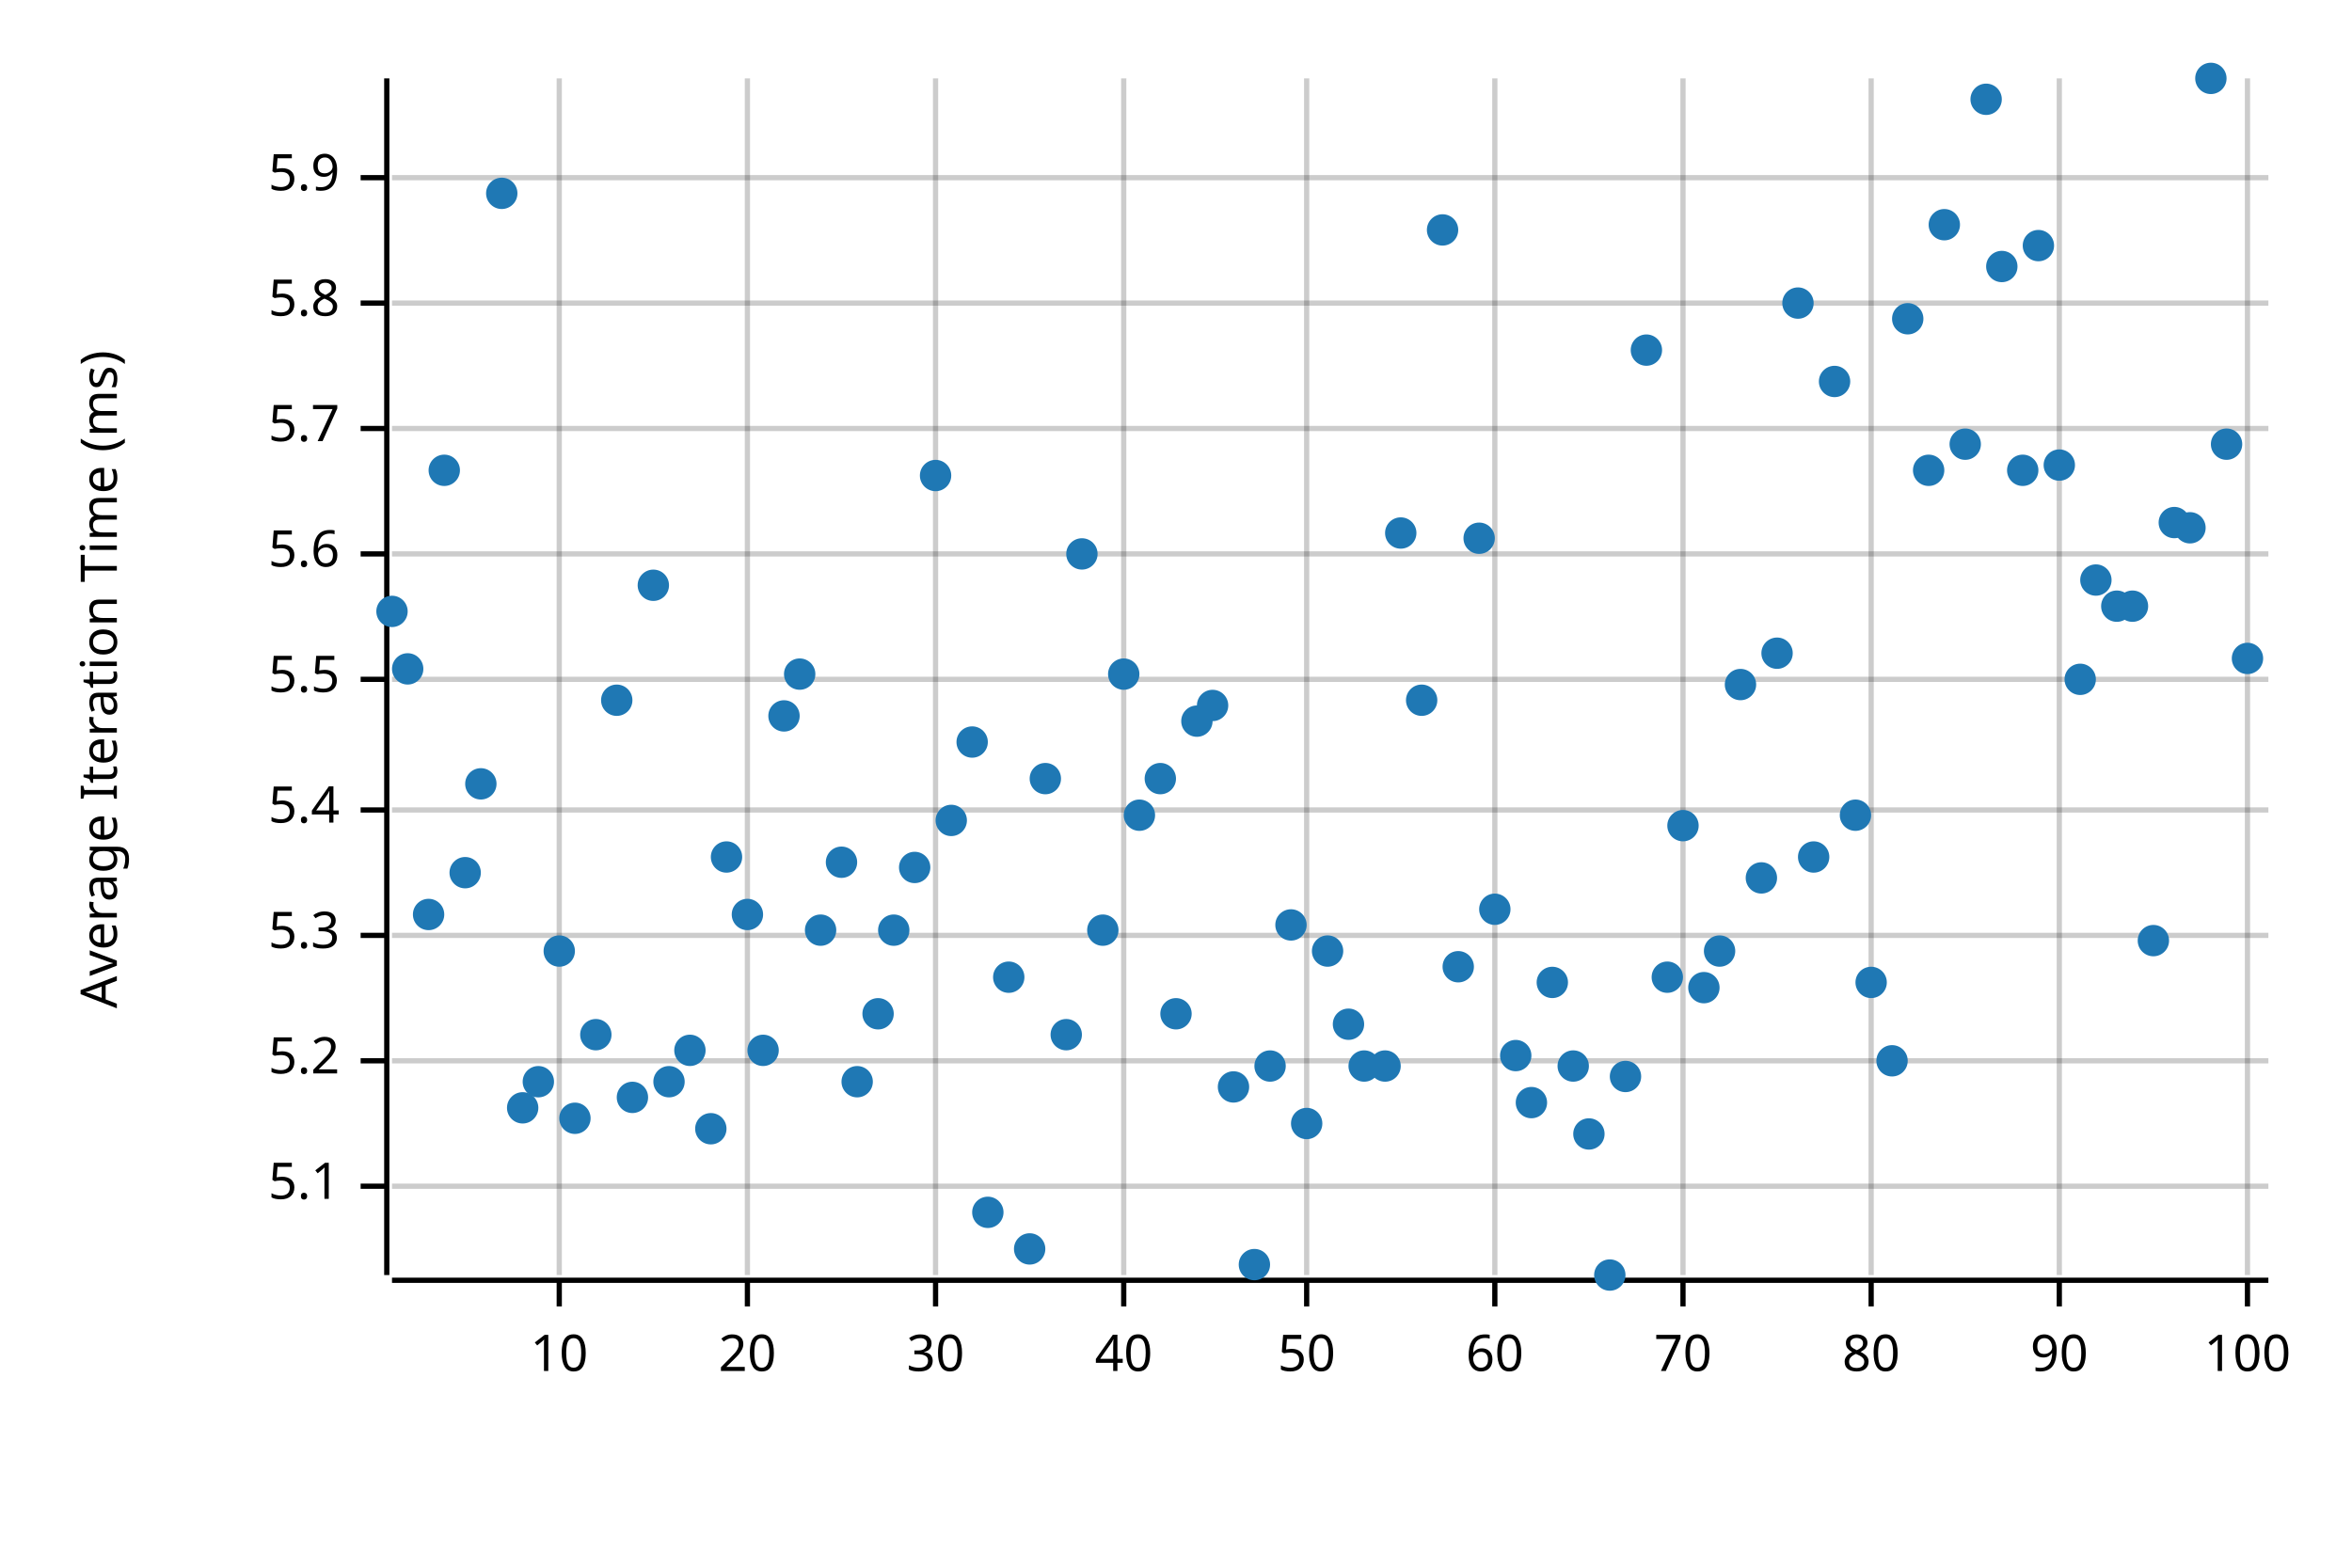
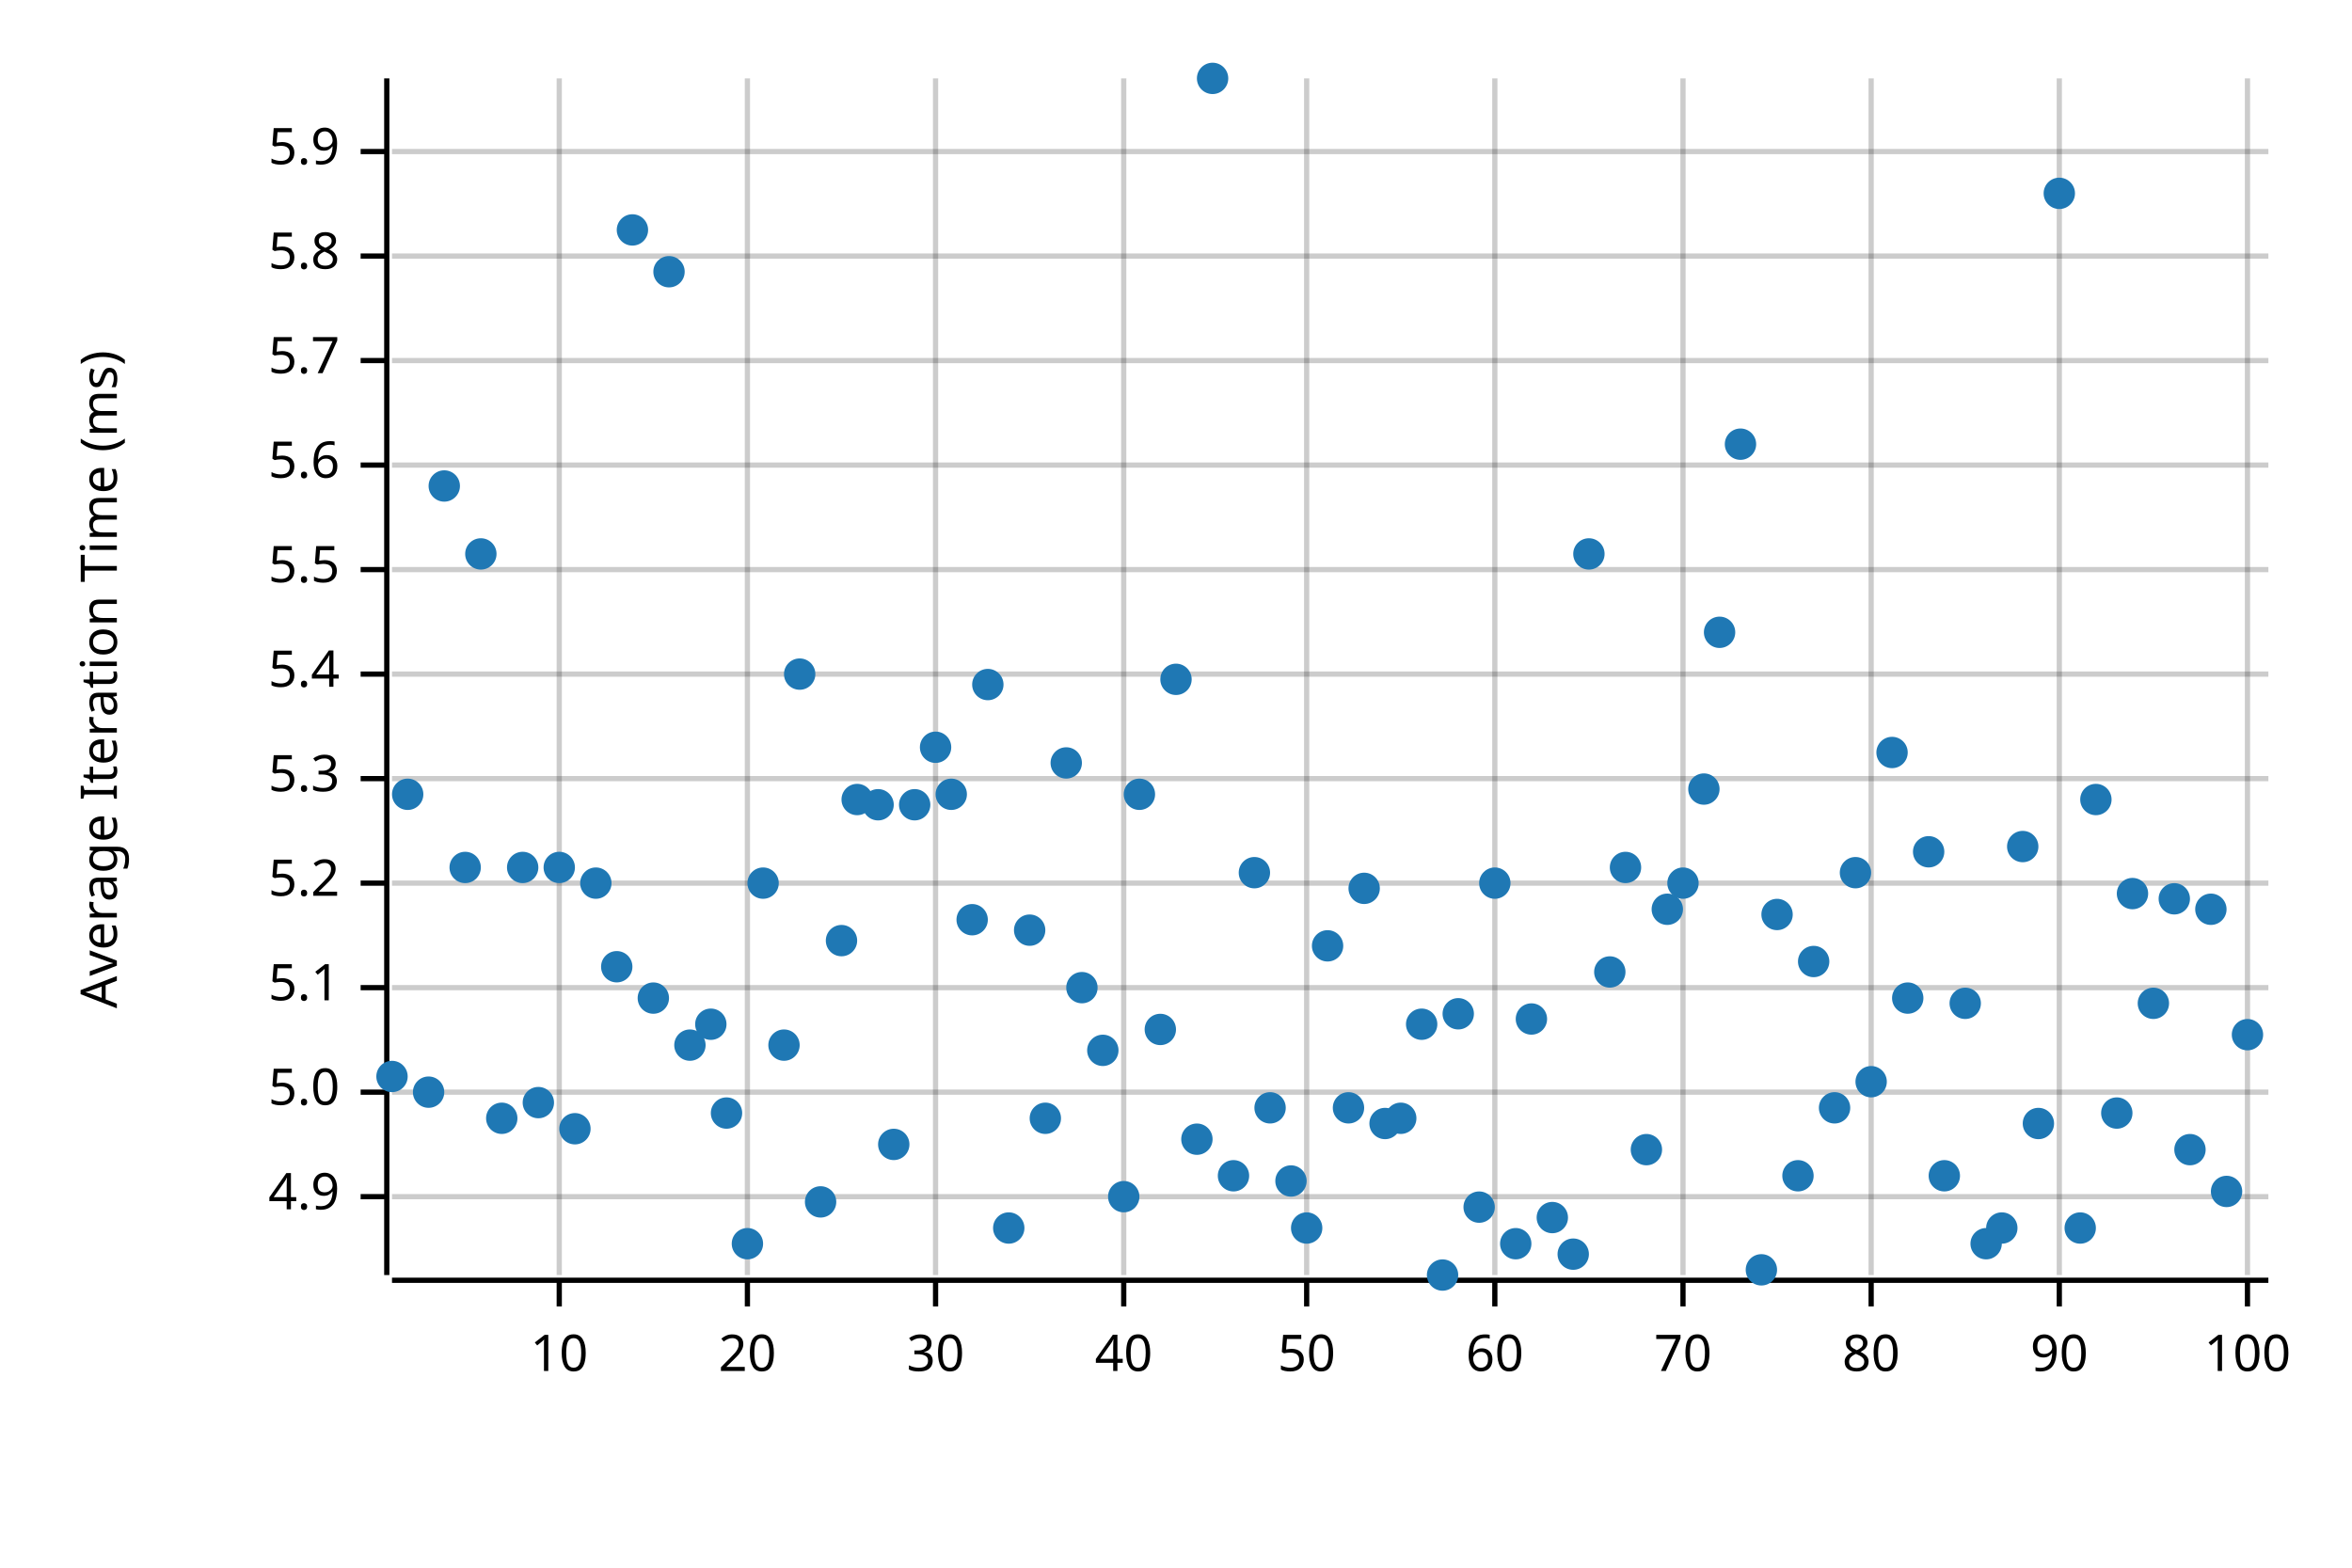
<svg xmlns="http://www.w3.org/2000/svg" style="background-color:#EEE;" width="450" height="300" viewBox="0 0 450 300">
  <text x="15" y="130" dy="0.76em" text-anchor="middle" font-family="sans-serif" font-size="9.677" opacity="1" fill="#000000" transform="rotate(270, 15, 130)">
Average Iteration Time (ms)
</text>
  <line opacity="0.2" stroke="#000000" stroke-width="1" x1="107" y1="244" x2="107" y2="15" />
  <line opacity="0.2" stroke="#000000" stroke-width="1" x1="143" y1="244" x2="143" y2="15" />
  <line opacity="0.2" stroke="#000000" stroke-width="1" x1="179" y1="244" x2="179" y2="15" />
  <line opacity="0.2" stroke="#000000" stroke-width="1" x1="215" y1="244" x2="215" y2="15" />
  <line opacity="0.2" stroke="#000000" stroke-width="1" x1="250" y1="244" x2="250" y2="15" />
  <line opacity="0.2" stroke="#000000" stroke-width="1" x1="286" y1="244" x2="286" y2="15" />
  <line opacity="0.2" stroke="#000000" stroke-width="1" x1="322" y1="244" x2="322" y2="15" />
  <line opacity="0.2" stroke="#000000" stroke-width="1" x1="358" y1="244" x2="358" y2="15" />
  <line opacity="0.2" stroke="#000000" stroke-width="1" x1="394" y1="244" x2="394" y2="15" />
  <line opacity="0.2" stroke="#000000" stroke-width="1" x1="430" y1="244" x2="430" y2="15" />
-   <line opacity="0.2" stroke="#000000" stroke-width="1" x1="75" y1="227" x2="434" y2="227" />
-   <line opacity="0.2" stroke="#000000" stroke-width="1" x1="75" y1="203" x2="434" y2="203" />
-   <line opacity="0.2" stroke="#000000" stroke-width="1" x1="75" y1="179" x2="434" y2="179" />
-   <line opacity="0.2" stroke="#000000" stroke-width="1" x1="75" y1="155" x2="434" y2="155" />
-   <line opacity="0.2" stroke="#000000" stroke-width="1" x1="75" y1="130" x2="434" y2="130" />
-   <line opacity="0.2" stroke="#000000" stroke-width="1" x1="75" y1="106" x2="434" y2="106" />
-   <line opacity="0.2" stroke="#000000" stroke-width="1" x1="75" y1="82" x2="434" y2="82" />
-   <line opacity="0.2" stroke="#000000" stroke-width="1" x1="75" y1="58" x2="434" y2="58" />
-   <line opacity="0.2" stroke="#000000" stroke-width="1" x1="75" y1="34" x2="434" y2="34" />
+   <line opacity="0.2" stroke="#000000" stroke-width="1" x1="75" y1="229" x2="434" y2="229" />
+   <line opacity="0.2" stroke="#000000" stroke-width="1" x1="75" y1="209" x2="434" y2="209" />
+   <line opacity="0.2" stroke="#000000" stroke-width="1" x1="75" y1="189" x2="434" y2="189" />
+   <line opacity="0.2" stroke="#000000" stroke-width="1" x1="75" y1="169" x2="434" y2="169" />
+   <line opacity="0.2" stroke="#000000" stroke-width="1" x1="75" y1="149" x2="434" y2="149" />
+   <line opacity="0.2" stroke="#000000" stroke-width="1" x1="75" y1="129" x2="434" y2="129" />
+   <line opacity="0.2" stroke="#000000" stroke-width="1" x1="75" y1="109" x2="434" y2="109" />
+   <line opacity="0.2" stroke="#000000" stroke-width="1" x1="75" y1="89" x2="434" y2="89" />
+   <line opacity="0.2" stroke="#000000" stroke-width="1" x1="75" y1="69" x2="434" y2="69" />
+   <line opacity="0.2" stroke="#000000" stroke-width="1" x1="75" y1="49" x2="434" y2="49" />
+   <line opacity="0.2" stroke="#000000" stroke-width="1" x1="75" y1="29" x2="434" y2="29" />
  <polyline fill="none" opacity="1" stroke="#000000" stroke-width="1" points="74,15 74,244 " />
-   <text x="65" y="227" dy="0.5ex" text-anchor="end" font-family="sans-serif" font-size="9.677" opacity="1" fill="#000000">
+   <text x="65" y="229" dy="0.5ex" text-anchor="end" font-family="sans-serif" font-size="9.677" opacity="1" fill="#000000">
+ 4.9
+ </text>
+   <polyline fill="none" opacity="1" stroke="#000000" stroke-width="1" points="69,229 74,229 " />
+   <text x="65" y="209" dy="0.5ex" text-anchor="end" font-family="sans-serif" font-size="9.677" opacity="1" fill="#000000">
+ 5.0
+ </text>
+   <polyline fill="none" opacity="1" stroke="#000000" stroke-width="1" points="69,209 74,209 " />
+   <text x="65" y="189" dy="0.5ex" text-anchor="end" font-family="sans-serif" font-size="9.677" opacity="1" fill="#000000">
5.1
</text>
-   <polyline fill="none" opacity="1" stroke="#000000" stroke-width="1" points="69,227 74,227 " />
-   <text x="65" y="203" dy="0.5ex" text-anchor="end" font-family="sans-serif" font-size="9.677" opacity="1" fill="#000000">
+   <polyline fill="none" opacity="1" stroke="#000000" stroke-width="1" points="69,189 74,189 " />
+   <text x="65" y="169" dy="0.5ex" text-anchor="end" font-family="sans-serif" font-size="9.677" opacity="1" fill="#000000">
5.2
</text>
-   <polyline fill="none" opacity="1" stroke="#000000" stroke-width="1" points="69,203 74,203 " />
-   <text x="65" y="179" dy="0.5ex" text-anchor="end" font-family="sans-serif" font-size="9.677" opacity="1" fill="#000000">
+   <polyline fill="none" opacity="1" stroke="#000000" stroke-width="1" points="69,169 74,169 " />
+   <text x="65" y="149" dy="0.5ex" text-anchor="end" font-family="sans-serif" font-size="9.677" opacity="1" fill="#000000">
5.3
</text>
-   <polyline fill="none" opacity="1" stroke="#000000" stroke-width="1" points="69,179 74,179 " />
-   <text x="65" y="155" dy="0.5ex" text-anchor="end" font-family="sans-serif" font-size="9.677" opacity="1" fill="#000000">
+   <polyline fill="none" opacity="1" stroke="#000000" stroke-width="1" points="69,149 74,149 " />
+   <text x="65" y="129" dy="0.5ex" text-anchor="end" font-family="sans-serif" font-size="9.677" opacity="1" fill="#000000">
5.4
</text>
-   <polyline fill="none" opacity="1" stroke="#000000" stroke-width="1" points="69,155 74,155 " />
-   <text x="65" y="130" dy="0.5ex" text-anchor="end" font-family="sans-serif" font-size="9.677" opacity="1" fill="#000000">
+   <polyline fill="none" opacity="1" stroke="#000000" stroke-width="1" points="69,129 74,129 " />
+   <text x="65" y="109" dy="0.5ex" text-anchor="end" font-family="sans-serif" font-size="9.677" opacity="1" fill="#000000">
5.5
</text>
-   <polyline fill="none" opacity="1" stroke="#000000" stroke-width="1" points="69,130 74,130 " />
-   <text x="65" y="106" dy="0.5ex" text-anchor="end" font-family="sans-serif" font-size="9.677" opacity="1" fill="#000000">
+   <polyline fill="none" opacity="1" stroke="#000000" stroke-width="1" points="69,109 74,109 " />
+   <text x="65" y="89" dy="0.5ex" text-anchor="end" font-family="sans-serif" font-size="9.677" opacity="1" fill="#000000">
5.6
</text>
-   <polyline fill="none" opacity="1" stroke="#000000" stroke-width="1" points="69,106 74,106 " />
-   <text x="65" y="82" dy="0.5ex" text-anchor="end" font-family="sans-serif" font-size="9.677" opacity="1" fill="#000000">
+   <polyline fill="none" opacity="1" stroke="#000000" stroke-width="1" points="69,89 74,89 " />
+   <text x="65" y="69" dy="0.5ex" text-anchor="end" font-family="sans-serif" font-size="9.677" opacity="1" fill="#000000">
5.7
</text>
-   <polyline fill="none" opacity="1" stroke="#000000" stroke-width="1" points="69,82 74,82 " />
-   <text x="65" y="58" dy="0.5ex" text-anchor="end" font-family="sans-serif" font-size="9.677" opacity="1" fill="#000000">
+   <polyline fill="none" opacity="1" stroke="#000000" stroke-width="1" points="69,69 74,69 " />
+   <text x="65" y="49" dy="0.5ex" text-anchor="end" font-family="sans-serif" font-size="9.677" opacity="1" fill="#000000">
5.8
</text>
-   <polyline fill="none" opacity="1" stroke="#000000" stroke-width="1" points="69,58 74,58 " />
-   <text x="65" y="34" dy="0.5ex" text-anchor="end" font-family="sans-serif" font-size="9.677" opacity="1" fill="#000000">
+   <polyline fill="none" opacity="1" stroke="#000000" stroke-width="1" points="69,49 74,49 " />
+   <text x="65" y="29" dy="0.5ex" text-anchor="end" font-family="sans-serif" font-size="9.677" opacity="1" fill="#000000">
5.9
</text>
-   <polyline fill="none" opacity="1" stroke="#000000" stroke-width="1" points="69,34 74,34 " />
+   <polyline fill="none" opacity="1" stroke="#000000" stroke-width="1" points="69,29 74,29 " />
  <polyline fill="none" opacity="1" stroke="#000000" stroke-width="1" points="75,245 434,245 " />
  <text x="107" y="255" dy="0.76em" text-anchor="middle" font-family="sans-serif" font-size="9.677" opacity="1" fill="#000000">
10
</text>
  <polyline fill="none" opacity="1" stroke="#000000" stroke-width="1" points="107,245 107,250 " />
  <text x="143" y="255" dy="0.76em" text-anchor="middle" font-family="sans-serif" font-size="9.677" opacity="1" fill="#000000">
20
</text>
  <polyline fill="none" opacity="1" stroke="#000000" stroke-width="1" points="143,245 143,250 " />
  <text x="179" y="255" dy="0.76em" text-anchor="middle" font-family="sans-serif" font-size="9.677" opacity="1" fill="#000000">
30
</text>
  <polyline fill="none" opacity="1" stroke="#000000" stroke-width="1" points="179,245 179,250 " />
  <text x="215" y="255" dy="0.76em" text-anchor="middle" font-family="sans-serif" font-size="9.677" opacity="1" fill="#000000">
40
</text>
  <polyline fill="none" opacity="1" stroke="#000000" stroke-width="1" points="215,245 215,250 " />
  <text x="250" y="255" dy="0.76em" text-anchor="middle" font-family="sans-serif" font-size="9.677" opacity="1" fill="#000000">
50
</text>
  <polyline fill="none" opacity="1" stroke="#000000" stroke-width="1" points="250,245 250,250 " />
  <text x="286" y="255" dy="0.76em" text-anchor="middle" font-family="sans-serif" font-size="9.677" opacity="1" fill="#000000">
60
</text>
  <polyline fill="none" opacity="1" stroke="#000000" stroke-width="1" points="286,245 286,250 " />
  <text x="322" y="255" dy="0.76em" text-anchor="middle" font-family="sans-serif" font-size="9.677" opacity="1" fill="#000000">
70
</text>
  <polyline fill="none" opacity="1" stroke="#000000" stroke-width="1" points="322,245 322,250 " />
  <text x="358" y="255" dy="0.76em" text-anchor="middle" font-family="sans-serif" font-size="9.677" opacity="1" fill="#000000">
80
</text>
  <polyline fill="none" opacity="1" stroke="#000000" stroke-width="1" points="358,245 358,250 " />
  <text x="394" y="255" dy="0.76em" text-anchor="middle" font-family="sans-serif" font-size="9.677" opacity="1" fill="#000000">
90
</text>
  <polyline fill="none" opacity="1" stroke="#000000" stroke-width="1" points="394,245 394,250 " />
  <text x="430" y="255" dy="0.76em" text-anchor="middle" font-family="sans-serif" font-size="9.677" opacity="1" fill="#000000">
100
</text>
  <polyline fill="none" opacity="1" stroke="#000000" stroke-width="1" points="430,245 430,250 " />
-   <circle cx="75" cy="117" r="3" opacity="1" fill="#1F78B4" stroke="none" stroke-width="1" />
-   <circle cx="78" cy="128" r="3" opacity="1" fill="#1F78B4" stroke="none" stroke-width="1" />
-   <circle cx="82" cy="175" r="3" opacity="1" fill="#1F78B4" stroke="none" stroke-width="1" />
-   <circle cx="85" cy="90" r="3" opacity="1" fill="#1F78B4" stroke="none" stroke-width="1" />
-   <circle cx="89" cy="167" r="3" opacity="1" fill="#1F78B4" stroke="none" stroke-width="1" />
-   <circle cx="92" cy="150" r="3" opacity="1" fill="#1F78B4" stroke="none" stroke-width="1" />
-   <circle cx="96" cy="37" r="3" opacity="1" fill="#1F78B4" stroke="none" stroke-width="1" />
-   <circle cx="100" cy="212" r="3" opacity="1" fill="#1F78B4" stroke="none" stroke-width="1" />
-   <circle cx="103" cy="207" r="3" opacity="1" fill="#1F78B4" stroke="none" stroke-width="1" />
-   <circle cx="107" cy="182" r="3" opacity="1" fill="#1F78B4" stroke="none" stroke-width="1" />
-   <circle cx="110" cy="214" r="3" opacity="1" fill="#1F78B4" stroke="none" stroke-width="1" />
-   <circle cx="114" cy="198" r="3" opacity="1" fill="#1F78B4" stroke="none" stroke-width="1" />
-   <circle cx="118" cy="134" r="3" opacity="1" fill="#1F78B4" stroke="none" stroke-width="1" />
-   <circle cx="121" cy="210" r="3" opacity="1" fill="#1F78B4" stroke="none" stroke-width="1" />
-   <circle cx="125" cy="112" r="3" opacity="1" fill="#1F78B4" stroke="none" stroke-width="1" />
-   <circle cx="128" cy="207" r="3" opacity="1" fill="#1F78B4" stroke="none" stroke-width="1" />
-   <circle cx="132" cy="201" r="3" opacity="1" fill="#1F78B4" stroke="none" stroke-width="1" />
-   <circle cx="136" cy="216" r="3" opacity="1" fill="#1F78B4" stroke="none" stroke-width="1" />
-   <circle cx="139" cy="164" r="3" opacity="1" fill="#1F78B4" stroke="none" stroke-width="1" />
-   <circle cx="143" cy="175" r="3" opacity="1" fill="#1F78B4" stroke="none" stroke-width="1" />
-   <circle cx="146" cy="201" r="3" opacity="1" fill="#1F78B4" stroke="none" stroke-width="1" />
-   <circle cx="150" cy="137" r="3" opacity="1" fill="#1F78B4" stroke="none" stroke-width="1" />
+   <circle cx="75" cy="206" r="3" opacity="1" fill="#1F78B4" stroke="none" stroke-width="1" />
+   <circle cx="78" cy="152" r="3" opacity="1" fill="#1F78B4" stroke="none" stroke-width="1" />
+   <circle cx="82" cy="209" r="3" opacity="1" fill="#1F78B4" stroke="none" stroke-width="1" />
+   <circle cx="85" cy="93" r="3" opacity="1" fill="#1F78B4" stroke="none" stroke-width="1" />
+   <circle cx="89" cy="166" r="3" opacity="1" fill="#1F78B4" stroke="none" stroke-width="1" />
+   <circle cx="92" cy="106" r="3" opacity="1" fill="#1F78B4" stroke="none" stroke-width="1" />
+   <circle cx="96" cy="214" r="3" opacity="1" fill="#1F78B4" stroke="none" stroke-width="1" />
+   <circle cx="100" cy="166" r="3" opacity="1" fill="#1F78B4" stroke="none" stroke-width="1" />
+   <circle cx="103" cy="211" r="3" opacity="1" fill="#1F78B4" stroke="none" stroke-width="1" />
+   <circle cx="107" cy="166" r="3" opacity="1" fill="#1F78B4" stroke="none" stroke-width="1" />
+   <circle cx="110" cy="216" r="3" opacity="1" fill="#1F78B4" stroke="none" stroke-width="1" />
+   <circle cx="114" cy="169" r="3" opacity="1" fill="#1F78B4" stroke="none" stroke-width="1" />
+   <circle cx="118" cy="185" r="3" opacity="1" fill="#1F78B4" stroke="none" stroke-width="1" />
+   <circle cx="121" cy="44" r="3" opacity="1" fill="#1F78B4" stroke="none" stroke-width="1" />
+   <circle cx="125" cy="191" r="3" opacity="1" fill="#1F78B4" stroke="none" stroke-width="1" />
+   <circle cx="128" cy="52" r="3" opacity="1" fill="#1F78B4" stroke="none" stroke-width="1" />
+   <circle cx="132" cy="200" r="3" opacity="1" fill="#1F78B4" stroke="none" stroke-width="1" />
+   <circle cx="136" cy="196" r="3" opacity="1" fill="#1F78B4" stroke="none" stroke-width="1" />
+   <circle cx="139" cy="213" r="3" opacity="1" fill="#1F78B4" stroke="none" stroke-width="1" />
+   <circle cx="143" cy="238" r="3" opacity="1" fill="#1F78B4" stroke="none" stroke-width="1" />
+   <circle cx="146" cy="169" r="3" opacity="1" fill="#1F78B4" stroke="none" stroke-width="1" />
+   <circle cx="150" cy="200" r="3" opacity="1" fill="#1F78B4" stroke="none" stroke-width="1" />
  <circle cx="153" cy="129" r="3" opacity="1" fill="#1F78B4" stroke="none" stroke-width="1" />
-   <circle cx="157" cy="178" r="3" opacity="1" fill="#1F78B4" stroke="none" stroke-width="1" />
-   <circle cx="161" cy="165" r="3" opacity="1" fill="#1F78B4" stroke="none" stroke-width="1" />
-   <circle cx="164" cy="207" r="3" opacity="1" fill="#1F78B4" stroke="none" stroke-width="1" />
-   <circle cx="168" cy="194" r="3" opacity="1" fill="#1F78B4" stroke="none" stroke-width="1" />
-   <circle cx="171" cy="178" r="3" opacity="1" fill="#1F78B4" stroke="none" stroke-width="1" />
-   <circle cx="175" cy="166" r="3" opacity="1" fill="#1F78B4" stroke="none" stroke-width="1" />
-   <circle cx="179" cy="91" r="3" opacity="1" fill="#1F78B4" stroke="none" stroke-width="1" />
-   <circle cx="182" cy="157" r="3" opacity="1" fill="#1F78B4" stroke="none" stroke-width="1" />
-   <circle cx="186" cy="142" r="3" opacity="1" fill="#1F78B4" stroke="none" stroke-width="1" />
-   <circle cx="189" cy="232" r="3" opacity="1" fill="#1F78B4" stroke="none" stroke-width="1" />
-   <circle cx="193" cy="187" r="3" opacity="1" fill="#1F78B4" stroke="none" stroke-width="1" />
-   <circle cx="197" cy="239" r="3" opacity="1" fill="#1F78B4" stroke="none" stroke-width="1" />
-   <circle cx="200" cy="149" r="3" opacity="1" fill="#1F78B4" stroke="none" stroke-width="1" />
-   <circle cx="204" cy="198" r="3" opacity="1" fill="#1F78B4" stroke="none" stroke-width="1" />
-   <circle cx="207" cy="106" r="3" opacity="1" fill="#1F78B4" stroke="none" stroke-width="1" />
-   <circle cx="211" cy="178" r="3" opacity="1" fill="#1F78B4" stroke="none" stroke-width="1" />
-   <circle cx="215" cy="129" r="3" opacity="1" fill="#1F78B4" stroke="none" stroke-width="1" />
-   <circle cx="218" cy="156" r="3" opacity="1" fill="#1F78B4" stroke="none" stroke-width="1" />
-   <circle cx="222" cy="149" r="3" opacity="1" fill="#1F78B4" stroke="none" stroke-width="1" />
-   <circle cx="225" cy="194" r="3" opacity="1" fill="#1F78B4" stroke="none" stroke-width="1" />
-   <circle cx="229" cy="138" r="3" opacity="1" fill="#1F78B4" stroke="none" stroke-width="1" />
-   <circle cx="232" cy="135" r="3" opacity="1" fill="#1F78B4" stroke="none" stroke-width="1" />
-   <circle cx="236" cy="208" r="3" opacity="1" fill="#1F78B4" stroke="none" stroke-width="1" />
-   <circle cx="240" cy="242" r="3" opacity="1" fill="#1F78B4" stroke="none" stroke-width="1" />
-   <circle cx="243" cy="204" r="3" opacity="1" fill="#1F78B4" stroke="none" stroke-width="1" />
-   <circle cx="247" cy="177" r="3" opacity="1" fill="#1F78B4" stroke="none" stroke-width="1" />
-   <circle cx="250" cy="215" r="3" opacity="1" fill="#1F78B4" stroke="none" stroke-width="1" />
-   <circle cx="254" cy="182" r="3" opacity="1" fill="#1F78B4" stroke="none" stroke-width="1" />
-   <circle cx="258" cy="196" r="3" opacity="1" fill="#1F78B4" stroke="none" stroke-width="1" />
-   <circle cx="261" cy="204" r="3" opacity="1" fill="#1F78B4" stroke="none" stroke-width="1" />
-   <circle cx="265" cy="204" r="3" opacity="1" fill="#1F78B4" stroke="none" stroke-width="1" />
-   <circle cx="268" cy="102" r="3" opacity="1" fill="#1F78B4" stroke="none" stroke-width="1" />
-   <circle cx="272" cy="134" r="3" opacity="1" fill="#1F78B4" stroke="none" stroke-width="1" />
-   <circle cx="276" cy="44" r="3" opacity="1" fill="#1F78B4" stroke="none" stroke-width="1" />
-   <circle cx="279" cy="185" r="3" opacity="1" fill="#1F78B4" stroke="none" stroke-width="1" />
-   <circle cx="283" cy="103" r="3" opacity="1" fill="#1F78B4" stroke="none" stroke-width="1" />
-   <circle cx="286" cy="174" r="3" opacity="1" fill="#1F78B4" stroke="none" stroke-width="1" />
-   <circle cx="290" cy="202" r="3" opacity="1" fill="#1F78B4" stroke="none" stroke-width="1" />
-   <circle cx="293" cy="211" r="3" opacity="1" fill="#1F78B4" stroke="none" stroke-width="1" />
-   <circle cx="297" cy="188" r="3" opacity="1" fill="#1F78B4" stroke="none" stroke-width="1" />
-   <circle cx="301" cy="204" r="3" opacity="1" fill="#1F78B4" stroke="none" stroke-width="1" />
-   <circle cx="304" cy="217" r="3" opacity="1" fill="#1F78B4" stroke="none" stroke-width="1" />
-   <circle cx="308" cy="244" r="3" opacity="1" fill="#1F78B4" stroke="none" stroke-width="1" />
-   <circle cx="311" cy="206" r="3" opacity="1" fill="#1F78B4" stroke="none" stroke-width="1" />
-   <circle cx="315" cy="67" r="3" opacity="1" fill="#1F78B4" stroke="none" stroke-width="1" />
-   <circle cx="319" cy="187" r="3" opacity="1" fill="#1F78B4" stroke="none" stroke-width="1" />
-   <circle cx="322" cy="158" r="3" opacity="1" fill="#1F78B4" stroke="none" stroke-width="1" />
-   <circle cx="326" cy="189" r="3" opacity="1" fill="#1F78B4" stroke="none" stroke-width="1" />
-   <circle cx="329" cy="182" r="3" opacity="1" fill="#1F78B4" stroke="none" stroke-width="1" />
-   <circle cx="333" cy="131" r="3" opacity="1" fill="#1F78B4" stroke="none" stroke-width="1" />
-   <circle cx="337" cy="168" r="3" opacity="1" fill="#1F78B4" stroke="none" stroke-width="1" />
-   <circle cx="340" cy="125" r="3" opacity="1" fill="#1F78B4" stroke="none" stroke-width="1" />
-   <circle cx="344" cy="58" r="3" opacity="1" fill="#1F78B4" stroke="none" stroke-width="1" />
-   <circle cx="347" cy="164" r="3" opacity="1" fill="#1F78B4" stroke="none" stroke-width="1" />
-   <circle cx="351" cy="73" r="3" opacity="1" fill="#1F78B4" stroke="none" stroke-width="1" />
-   <circle cx="355" cy="156" r="3" opacity="1" fill="#1F78B4" stroke="none" stroke-width="1" />
-   <circle cx="358" cy="188" r="3" opacity="1" fill="#1F78B4" stroke="none" stroke-width="1" />
-   <circle cx="362" cy="203" r="3" opacity="1" fill="#1F78B4" stroke="none" stroke-width="1" />
-   <circle cx="365" cy="61" r="3" opacity="1" fill="#1F78B4" stroke="none" stroke-width="1" />
-   <circle cx="369" cy="90" r="3" opacity="1" fill="#1F78B4" stroke="none" stroke-width="1" />
-   <circle cx="372" cy="43" r="3" opacity="1" fill="#1F78B4" stroke="none" stroke-width="1" />
-   <circle cx="376" cy="85" r="3" opacity="1" fill="#1F78B4" stroke="none" stroke-width="1" />
-   <circle cx="380" cy="19" r="3" opacity="1" fill="#1F78B4" stroke="none" stroke-width="1" />
-   <circle cx="383" cy="51" r="3" opacity="1" fill="#1F78B4" stroke="none" stroke-width="1" />
-   <circle cx="387" cy="90" r="3" opacity="1" fill="#1F78B4" stroke="none" stroke-width="1" />
-   <circle cx="390" cy="47" r="3" opacity="1" fill="#1F78B4" stroke="none" stroke-width="1" />
-   <circle cx="394" cy="89" r="3" opacity="1" fill="#1F78B4" stroke="none" stroke-width="1" />
-   <circle cx="398" cy="130" r="3" opacity="1" fill="#1F78B4" stroke="none" stroke-width="1" />
-   <circle cx="401" cy="111" r="3" opacity="1" fill="#1F78B4" stroke="none" stroke-width="1" />
-   <circle cx="405" cy="116" r="3" opacity="1" fill="#1F78B4" stroke="none" stroke-width="1" />
-   <circle cx="408" cy="116" r="3" opacity="1" fill="#1F78B4" stroke="none" stroke-width="1" />
-   <circle cx="412" cy="180" r="3" opacity="1" fill="#1F78B4" stroke="none" stroke-width="1" />
-   <circle cx="416" cy="100" r="3" opacity="1" fill="#1F78B4" stroke="none" stroke-width="1" />
-   <circle cx="419" cy="101" r="3" opacity="1" fill="#1F78B4" stroke="none" stroke-width="1" />
-   <circle cx="423" cy="15" r="3" opacity="1" fill="#1F78B4" stroke="none" stroke-width="1" />
-   <circle cx="426" cy="85" r="3" opacity="1" fill="#1F78B4" stroke="none" stroke-width="1" />
-   <circle cx="430" cy="126" r="3" opacity="1" fill="#1F78B4" stroke="none" stroke-width="1" />
+   <circle cx="157" cy="230" r="3" opacity="1" fill="#1F78B4" stroke="none" stroke-width="1" />
+   <circle cx="161" cy="180" r="3" opacity="1" fill="#1F78B4" stroke="none" stroke-width="1" />
+   <circle cx="164" cy="153" r="3" opacity="1" fill="#1F78B4" stroke="none" stroke-width="1" />
+   <circle cx="168" cy="154" r="3" opacity="1" fill="#1F78B4" stroke="none" stroke-width="1" />
+   <circle cx="171" cy="219" r="3" opacity="1" fill="#1F78B4" stroke="none" stroke-width="1" />
+   <circle cx="175" cy="154" r="3" opacity="1" fill="#1F78B4" stroke="none" stroke-width="1" />
+   <circle cx="179" cy="143" r="3" opacity="1" fill="#1F78B4" stroke="none" stroke-width="1" />
+   <circle cx="182" cy="152" r="3" opacity="1" fill="#1F78B4" stroke="none" stroke-width="1" />
+   <circle cx="186" cy="176" r="3" opacity="1" fill="#1F78B4" stroke="none" stroke-width="1" />
+   <circle cx="189" cy="131" r="3" opacity="1" fill="#1F78B4" stroke="none" stroke-width="1" />
+   <circle cx="193" cy="235" r="3" opacity="1" fill="#1F78B4" stroke="none" stroke-width="1" />
+   <circle cx="197" cy="178" r="3" opacity="1" fill="#1F78B4" stroke="none" stroke-width="1" />
+   <circle cx="200" cy="214" r="3" opacity="1" fill="#1F78B4" stroke="none" stroke-width="1" />
+   <circle cx="204" cy="146" r="3" opacity="1" fill="#1F78B4" stroke="none" stroke-width="1" />
+   <circle cx="207" cy="189" r="3" opacity="1" fill="#1F78B4" stroke="none" stroke-width="1" />
+   <circle cx="211" cy="201" r="3" opacity="1" fill="#1F78B4" stroke="none" stroke-width="1" />
+   <circle cx="215" cy="229" r="3" opacity="1" fill="#1F78B4" stroke="none" stroke-width="1" />
+   <circle cx="218" cy="152" r="3" opacity="1" fill="#1F78B4" stroke="none" stroke-width="1" />
+   <circle cx="222" cy="197" r="3" opacity="1" fill="#1F78B4" stroke="none" stroke-width="1" />
+   <circle cx="225" cy="130" r="3" opacity="1" fill="#1F78B4" stroke="none" stroke-width="1" />
+   <circle cx="229" cy="218" r="3" opacity="1" fill="#1F78B4" stroke="none" stroke-width="1" />
+   <circle cx="232" cy="15" r="3" opacity="1" fill="#1F78B4" stroke="none" stroke-width="1" />
+   <circle cx="236" cy="225" r="3" opacity="1" fill="#1F78B4" stroke="none" stroke-width="1" />
+   <circle cx="240" cy="167" r="3" opacity="1" fill="#1F78B4" stroke="none" stroke-width="1" />
+   <circle cx="243" cy="212" r="3" opacity="1" fill="#1F78B4" stroke="none" stroke-width="1" />
+   <circle cx="247" cy="226" r="3" opacity="1" fill="#1F78B4" stroke="none" stroke-width="1" />
+   <circle cx="250" cy="235" r="3" opacity="1" fill="#1F78B4" stroke="none" stroke-width="1" />
+   <circle cx="254" cy="181" r="3" opacity="1" fill="#1F78B4" stroke="none" stroke-width="1" />
+   <circle cx="258" cy="212" r="3" opacity="1" fill="#1F78B4" stroke="none" stroke-width="1" />
+   <circle cx="261" cy="170" r="3" opacity="1" fill="#1F78B4" stroke="none" stroke-width="1" />
+   <circle cx="265" cy="215" r="3" opacity="1" fill="#1F78B4" stroke="none" stroke-width="1" />
+   <circle cx="268" cy="214" r="3" opacity="1" fill="#1F78B4" stroke="none" stroke-width="1" />
+   <circle cx="272" cy="196" r="3" opacity="1" fill="#1F78B4" stroke="none" stroke-width="1" />
+   <circle cx="276" cy="244" r="3" opacity="1" fill="#1F78B4" stroke="none" stroke-width="1" />
+   <circle cx="279" cy="194" r="3" opacity="1" fill="#1F78B4" stroke="none" stroke-width="1" />
+   <circle cx="283" cy="231" r="3" opacity="1" fill="#1F78B4" stroke="none" stroke-width="1" />
+   <circle cx="286" cy="169" r="3" opacity="1" fill="#1F78B4" stroke="none" stroke-width="1" />
+   <circle cx="290" cy="238" r="3" opacity="1" fill="#1F78B4" stroke="none" stroke-width="1" />
+   <circle cx="293" cy="195" r="3" opacity="1" fill="#1F78B4" stroke="none" stroke-width="1" />
+   <circle cx="297" cy="233" r="3" opacity="1" fill="#1F78B4" stroke="none" stroke-width="1" />
+   <circle cx="301" cy="240" r="3" opacity="1" fill="#1F78B4" stroke="none" stroke-width="1" />
+   <circle cx="304" cy="106" r="3" opacity="1" fill="#1F78B4" stroke="none" stroke-width="1" />
+   <circle cx="308" cy="186" r="3" opacity="1" fill="#1F78B4" stroke="none" stroke-width="1" />
+   <circle cx="311" cy="166" r="3" opacity="1" fill="#1F78B4" stroke="none" stroke-width="1" />
+   <circle cx="315" cy="220" r="3" opacity="1" fill="#1F78B4" stroke="none" stroke-width="1" />
+   <circle cx="319" cy="174" r="3" opacity="1" fill="#1F78B4" stroke="none" stroke-width="1" />
+   <circle cx="322" cy="169" r="3" opacity="1" fill="#1F78B4" stroke="none" stroke-width="1" />
+   <circle cx="326" cy="151" r="3" opacity="1" fill="#1F78B4" stroke="none" stroke-width="1" />
+   <circle cx="329" cy="121" r="3" opacity="1" fill="#1F78B4" stroke="none" stroke-width="1" />
+   <circle cx="333" cy="85" r="3" opacity="1" fill="#1F78B4" stroke="none" stroke-width="1" />
+   <circle cx="337" cy="243" r="3" opacity="1" fill="#1F78B4" stroke="none" stroke-width="1" />
+   <circle cx="340" cy="175" r="3" opacity="1" fill="#1F78B4" stroke="none" stroke-width="1" />
+   <circle cx="344" cy="225" r="3" opacity="1" fill="#1F78B4" stroke="none" stroke-width="1" />
+   <circle cx="347" cy="184" r="3" opacity="1" fill="#1F78B4" stroke="none" stroke-width="1" />
+   <circle cx="351" cy="212" r="3" opacity="1" fill="#1F78B4" stroke="none" stroke-width="1" />
+   <circle cx="355" cy="167" r="3" opacity="1" fill="#1F78B4" stroke="none" stroke-width="1" />
+   <circle cx="358" cy="207" r="3" opacity="1" fill="#1F78B4" stroke="none" stroke-width="1" />
+   <circle cx="362" cy="144" r="3" opacity="1" fill="#1F78B4" stroke="none" stroke-width="1" />
+   <circle cx="365" cy="191" r="3" opacity="1" fill="#1F78B4" stroke="none" stroke-width="1" />
+   <circle cx="369" cy="163" r="3" opacity="1" fill="#1F78B4" stroke="none" stroke-width="1" />
+   <circle cx="372" cy="225" r="3" opacity="1" fill="#1F78B4" stroke="none" stroke-width="1" />
+   <circle cx="376" cy="192" r="3" opacity="1" fill="#1F78B4" stroke="none" stroke-width="1" />
+   <circle cx="380" cy="238" r="3" opacity="1" fill="#1F78B4" stroke="none" stroke-width="1" />
+   <circle cx="383" cy="235" r="3" opacity="1" fill="#1F78B4" stroke="none" stroke-width="1" />
+   <circle cx="387" cy="162" r="3" opacity="1" fill="#1F78B4" stroke="none" stroke-width="1" />
+   <circle cx="390" cy="215" r="3" opacity="1" fill="#1F78B4" stroke="none" stroke-width="1" />
+   <circle cx="394" cy="37" r="3" opacity="1" fill="#1F78B4" stroke="none" stroke-width="1" />
+   <circle cx="398" cy="235" r="3" opacity="1" fill="#1F78B4" stroke="none" stroke-width="1" />
+   <circle cx="401" cy="153" r="3" opacity="1" fill="#1F78B4" stroke="none" stroke-width="1" />
+   <circle cx="405" cy="213" r="3" opacity="1" fill="#1F78B4" stroke="none" stroke-width="1" />
+   <circle cx="408" cy="171" r="3" opacity="1" fill="#1F78B4" stroke="none" stroke-width="1" />
+   <circle cx="412" cy="192" r="3" opacity="1" fill="#1F78B4" stroke="none" stroke-width="1" />
+   <circle cx="416" cy="172" r="3" opacity="1" fill="#1F78B4" stroke="none" stroke-width="1" />
+   <circle cx="419" cy="220" r="3" opacity="1" fill="#1F78B4" stroke="none" stroke-width="1" />
+   <circle cx="423" cy="174" r="3" opacity="1" fill="#1F78B4" stroke="none" stroke-width="1" />
+   <circle cx="426" cy="228" r="3" opacity="1" fill="#1F78B4" stroke="none" stroke-width="1" />
+   <circle cx="430" cy="198" r="3" opacity="1" fill="#1F78B4" stroke="none" stroke-width="1" />
</svg>
